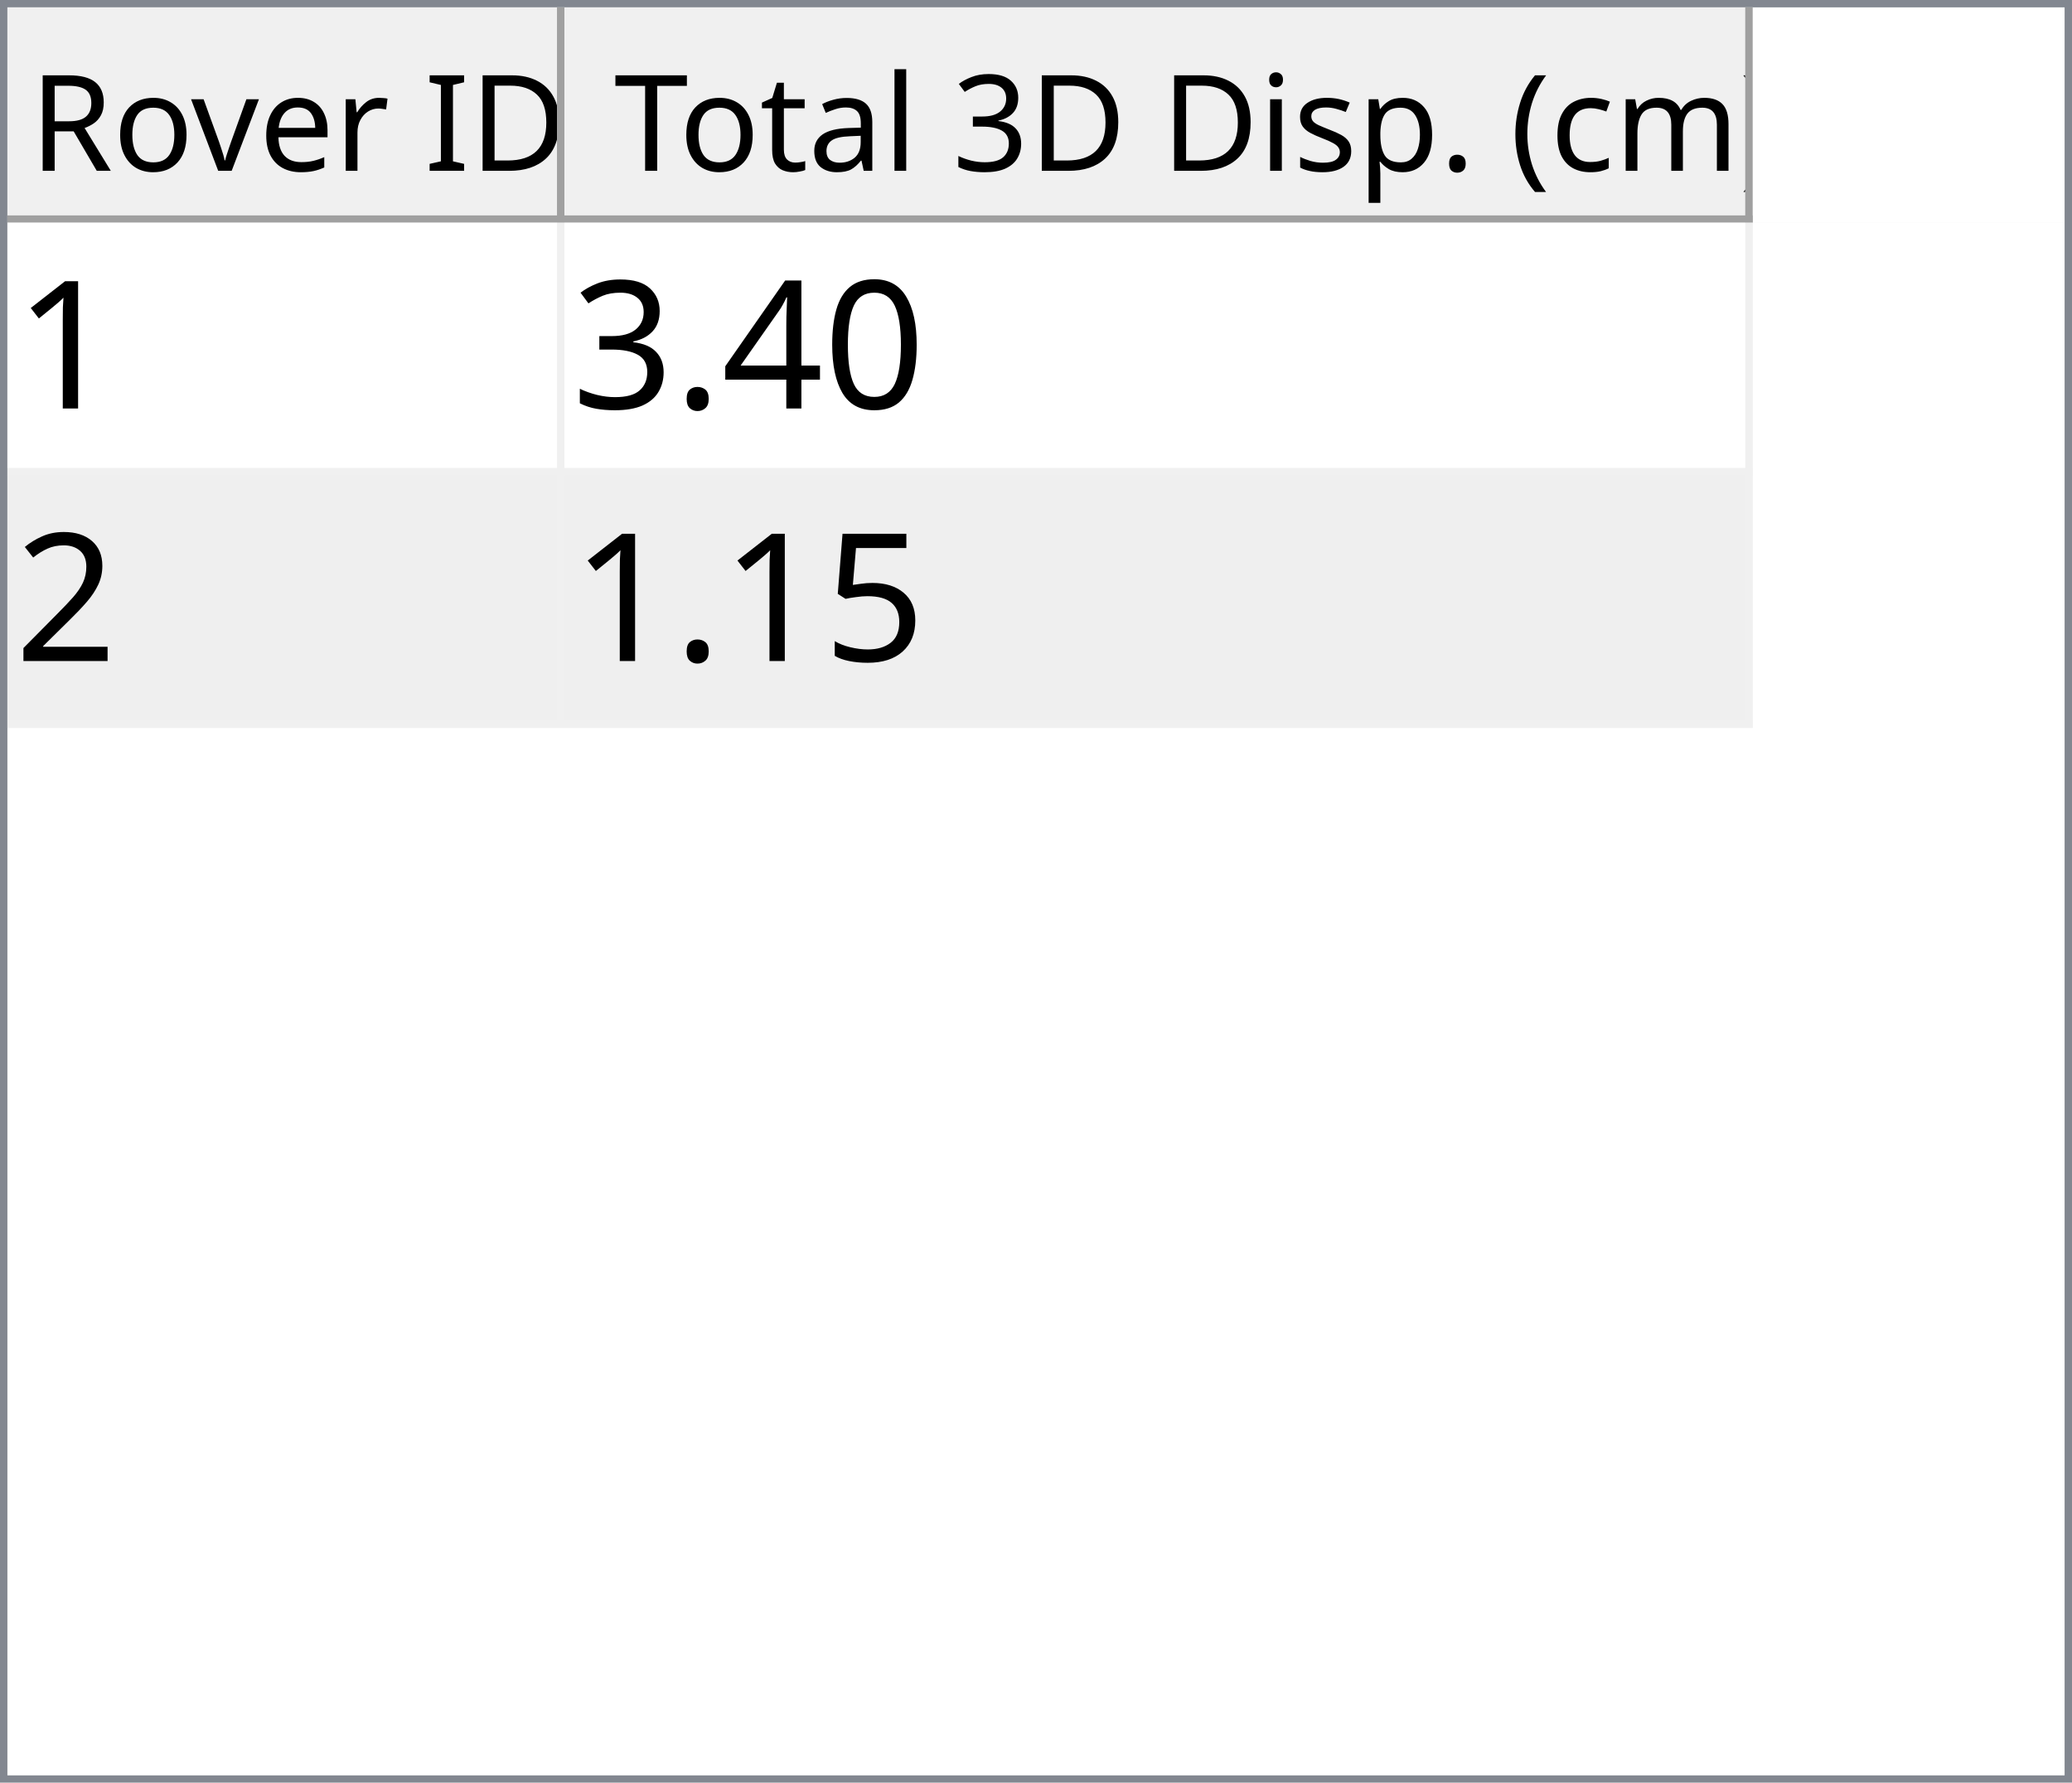
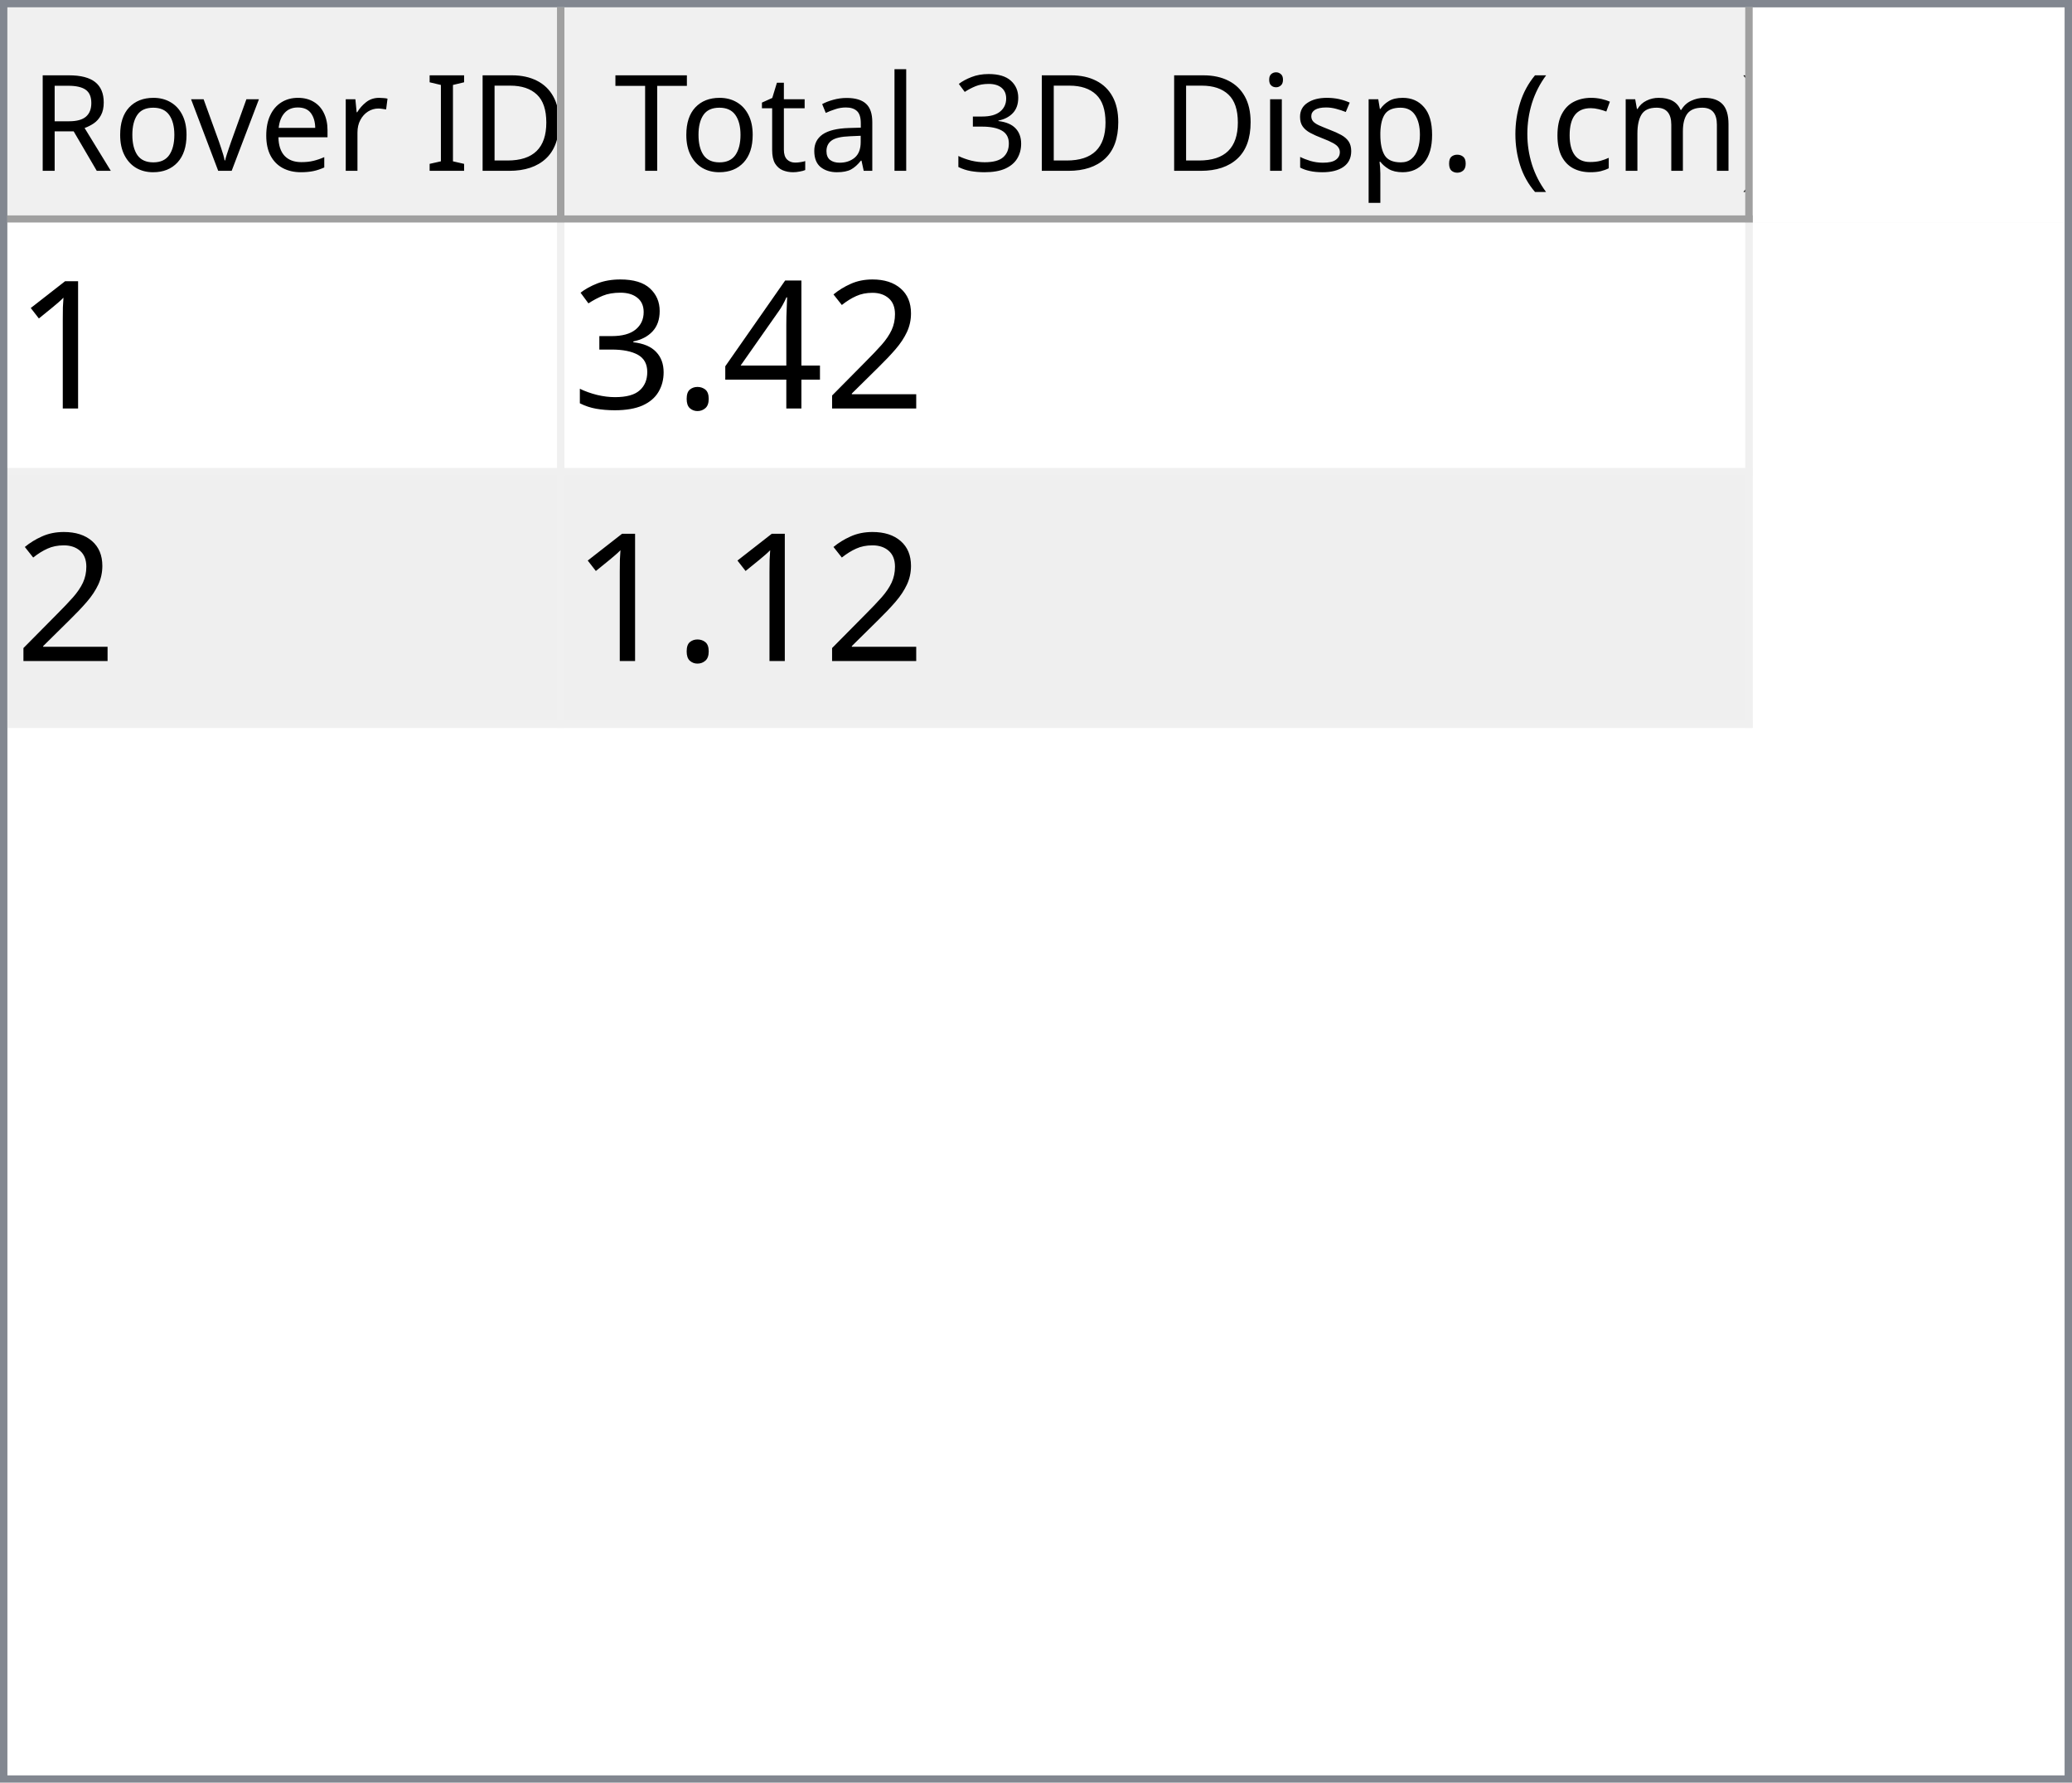
<svg xmlns="http://www.w3.org/2000/svg" style="fill-opacity:1; color-rendering:auto; color-interpolation:auto; text-rendering:auto; stroke:black; stroke-linecap:square; stroke-miterlimit:10; shape-rendering:auto; stroke-opacity:1; fill:black; stroke-dasharray:none; font-weight:normal; stroke-width:1; font-family:'Dialog'; font-style:normal; stroke-linejoin:miter; font-size:12px; stroke-dashoffset:0; image-rendering:auto;" width="279" height="240">
  <defs id="genericDefs" />
  <g>
    <defs id="defs1">
      <clipPath clipPathUnits="userSpaceOnUse" id="clipPath1">
        <path d="M0 0 L279 0 L279 240 L0 240 L0 0 Z" />
      </clipPath>
      <clipPath clipPathUnits="userSpaceOnUse" id="clipPath2">
        <path d="M0 0 L0 240 L279 240 L279 0 Z" />
      </clipPath>
      <clipPath clipPathUnits="userSpaceOnUse" id="clipPath3">
        <path d="M0 0 L0 29 L277 29 L277 0 Z" />
      </clipPath>
      <clipPath clipPathUnits="userSpaceOnUse" id="clipPath4">
        <path d="M0 0 L0 29 L75 29 L75 0 Z" />
      </clipPath>
      <clipPath clipPathUnits="userSpaceOnUse" id="clipPath5">
        <path d="M1 1 L1 28 L74 28 L74 1 Z" />
      </clipPath>
      <clipPath clipPathUnits="userSpaceOnUse" id="clipPath6">
        <path d="M0 0 L0 27 L73 27 L73 0 Z" />
      </clipPath>
      <clipPath clipPathUnits="userSpaceOnUse" id="clipPath7">
        <path d="M-0.5 -0.5 L-0.5 28.5 L74.5 28.5 L74.5 -0.5 Z" />
      </clipPath>
      <clipPath clipPathUnits="userSpaceOnUse" id="clipPath8">
        <path d="M0 0 L0 29 L160 29 L160 0 Z" />
      </clipPath>
      <clipPath clipPathUnits="userSpaceOnUse" id="clipPath9">
        <path d="M1 1 L1 28 L159 28 L159 1 Z" />
      </clipPath>
      <clipPath clipPathUnits="userSpaceOnUse" id="clipPath10">
        <path d="M0 0 L0 27 L158 27 L158 0 Z" />
      </clipPath>
      <clipPath clipPathUnits="userSpaceOnUse" id="clipPath11">
        <path d="M-0.5 -0.5 L-0.5 28.5 L159.5 28.5 L159.5 -0.5 Z" />
      </clipPath>
      <clipPath clipPathUnits="userSpaceOnUse" id="clipPath12">
        <path d="M0 0 L0 209 L277 209 L277 0 Z" />
      </clipPath>
      <clipPath clipPathUnits="userSpaceOnUse" id="clipPath13">
        <path d="M0 0 L0 68 L235 68 L235 0 Z" />
      </clipPath>
      <clipPath clipPathUnits="userSpaceOnUse" id="clipPath14">
        <path d="M-0.5 -0.5 L-0.5 67.5 L234.5 67.5 L234.5 -0.5 Z" />
      </clipPath>
      <clipPath clipPathUnits="userSpaceOnUse" id="clipPath15">
        <path d="M0 0 L0 33 L74 33 L74 0 Z" />
      </clipPath>
      <clipPath clipPathUnits="userSpaceOnUse" id="clipPath16">
        <path d="M0 0 L0 33 L159 33 L159 0 Z" />
      </clipPath>
      <font horiz-adv-x="64.551" id="font1">
        <font-face ascent="107.91" descent="25.098" units-per-em="100" style="font-style:normal; font-family:Segoe UI; font-weight:normal;" />
        <missing-glyph horiz-adv-x="64.551" d="M8.109 0 L8.109 68.266 L56.453 68.266 L56.453 0 L8.109 0 ZM15.328 7.234 L49.219 7.234 L49.219 61.031 L15.328 61.031 L15.328 7.234 Z" />
        <glyph unicode="D" horiz-adv-x="70.117" d="M9.188 0 L9.188 70.016 L28.516 70.016 Q65.531 70.016 65.531 35.891 Q65.531 19.672 55.25 9.836 Q44.969 0 27.734 0 L9.188 0 ZM17.391 62.594 L17.391 7.422 L27.828 7.422 Q41.609 7.422 49.273 14.797 Q56.938 22.172 56.938 35.688 Q56.938 62.594 28.328 62.594 L17.391 62.594 Z" />
        <glyph unicode="I" horiz-adv-x="26.611" d="M17.391 0 L9.188 0 L9.188 70.016 L17.391 70.016 L17.391 0 Z" />
        <glyph unicode=" " horiz-adv-x="27.393" d="" />
        <glyph unicode="r" horiz-adv-x="34.766" d="M34.188 41.891 Q32.078 43.5 28.125 43.5 Q23 43.5 19.555 38.672 Q16.109 33.844 16.109 25.484 L16.109 0 L8.109 0 L8.109 50 L16.109 50 L16.109 39.703 L16.312 39.703 Q18.016 44.969 21.531 47.922 Q25.047 50.875 29.391 50.875 Q32.516 50.875 34.188 50.203 L34.188 41.891 Z" />
        <glyph unicode="e" horiz-adv-x="52.295" d="M48.297 23 L12.984 23 Q13.188 14.656 17.484 10.109 Q21.781 5.562 29.297 5.562 Q37.75 5.562 44.828 11.141 L44.828 3.609 Q38.234 -1.172 27.391 -1.172 Q16.797 -1.172 10.742 5.641 Q4.688 12.453 4.688 24.812 Q4.688 36.469 11.305 43.82 Q17.922 51.172 27.734 51.172 Q37.547 51.172 42.922 44.828 Q48.297 38.484 48.297 27.203 L48.297 23 ZM40.094 29.781 Q40.047 36.719 36.75 40.578 Q33.453 44.438 27.594 44.438 Q21.922 44.438 17.969 40.383 Q14.016 36.328 13.094 29.781 L40.094 29.781 Z" />
        <glyph unicode="v" horiz-adv-x="47.9" d="M47.406 50 L27.484 0 L19.625 0 L0.688 50 L9.469 50 L22.172 13.672 Q23.578 9.672 23.922 6.688 L24.125 6.688 Q24.609 10.453 25.688 13.484 L38.969 50 L47.406 50 Z" />
        <glyph unicode="o" horiz-adv-x="58.594" d="M29 -1.172 Q17.922 -1.172 11.305 5.836 Q4.688 12.844 4.688 24.422 Q4.688 37.016 11.57 44.094 Q18.453 51.172 30.172 51.172 Q41.359 51.172 47.633 44.289 Q53.906 37.406 53.906 25.203 Q53.906 13.234 47.141 6.031 Q40.375 -1.172 29 -1.172 ZM29.594 44.438 Q21.875 44.438 17.383 39.188 Q12.891 33.938 12.891 24.703 Q12.891 15.828 17.43 10.695 Q21.969 5.562 29.594 5.562 Q37.359 5.562 41.531 10.594 Q45.703 15.625 45.703 24.906 Q45.703 34.281 41.531 39.359 Q37.359 44.438 29.594 44.438 Z" />
        <glyph unicode="R" horiz-adv-x="59.814" d="M59.375 0 L49.609 0 L37.891 19.625 Q36.281 22.359 34.766 24.289 Q33.25 26.219 31.664 27.438 Q30.078 28.656 28.25 29.219 Q26.422 29.781 24.125 29.781 L17.391 29.781 L17.391 0 L9.188 0 L9.188 70.016 L30.078 70.016 Q34.672 70.016 38.555 68.867 Q42.438 67.719 45.289 65.375 Q48.141 63.031 49.758 59.547 Q51.375 56.062 51.375 51.375 Q51.375 47.703 50.273 44.656 Q49.172 41.609 47.148 39.211 Q45.125 36.812 42.266 35.133 Q39.406 33.453 35.844 32.516 L35.844 32.328 Q37.594 31.547 38.891 30.547 Q40.188 29.547 41.359 28.18 Q42.531 26.812 43.68 25.078 Q44.828 23.344 46.234 21.047 L59.375 0 ZM17.391 62.594 L17.391 37.203 L28.516 37.203 Q31.594 37.203 34.203 38.133 Q36.812 39.062 38.719 40.797 Q40.625 42.531 41.703 45.047 Q42.781 47.562 42.781 50.688 Q42.781 56.297 39.141 59.445 Q35.5 62.594 28.609 62.594 L17.391 62.594 Z" />
        <glyph unicode=")" horiz-adv-x="30.176" d="M8.297 -15.922 L1.172 -15.922 Q16.406 2.344 16.406 26.812 Q16.406 51.469 1.078 70.016 L8.297 70.016 Q23.531 52.156 23.531 26.703 Q23.531 1.375 8.297 -15.922 Z" />
        <glyph unicode="m" horiz-adv-x="86.133" d="M79.109 0 L71.094 0 L71.094 28.719 Q71.094 37.016 68.531 40.727 Q65.969 44.438 59.906 44.438 Q54.781 44.438 51.195 39.75 Q47.609 35.062 47.609 28.516 L47.609 0 L39.594 0 L39.594 29.688 Q39.594 44.438 28.219 44.438 Q22.953 44.438 19.531 40.016 Q16.109 35.594 16.109 28.516 L16.109 0 L8.109 0 L8.109 50 L16.109 50 L16.109 42.094 L16.312 42.094 Q21.625 51.172 31.844 51.172 Q36.969 51.172 40.773 48.312 Q44.578 45.453 46 40.828 Q51.562 51.172 62.594 51.172 Q79.109 51.172 79.109 30.812 L79.109 0 Z" />
        <glyph unicode="c" horiz-adv-x="46.191" d="M42.188 2.297 Q36.422 -1.172 28.516 -1.172 Q17.828 -1.172 11.258 5.789 Q4.688 12.75 4.688 23.828 Q4.688 36.188 11.766 43.68 Q18.844 51.172 30.672 51.172 Q37.25 51.172 42.281 48.734 L42.281 40.531 Q36.719 44.438 30.375 44.438 Q22.703 44.438 17.797 38.945 Q12.891 33.453 12.891 24.516 Q12.891 15.719 17.508 10.641 Q22.125 5.562 29.891 5.562 Q36.422 5.562 42.188 9.906 L42.188 2.297 Z" />
        <glyph unicode="(" horiz-adv-x="30.176" d="M29.109 -15.922 L21.969 -15.922 Q6.844 1.375 6.844 26.703 Q6.844 52.156 21.969 70.016 L29.203 70.016 Q13.875 51.469 13.875 26.812 Q13.875 2.344 29.109 -15.922 Z" />
        <glyph unicode="." horiz-adv-x="21.68" d="M10.891 -1.078 Q8.641 -1.078 7.055 0.539 Q5.469 2.156 5.469 4.391 Q5.469 6.641 7.055 8.273 Q8.641 9.906 10.891 9.906 Q13.188 9.906 14.797 8.273 Q16.406 6.641 16.406 4.391 Q16.406 2.156 14.797 0.539 Q13.188 -1.078 10.891 -1.078 Z" />
        <glyph unicode="p" horiz-adv-x="58.789" d="M16.312 7.234 L16.109 7.234 L16.109 -23 L8.109 -23 L8.109 50 L16.109 50 L16.109 41.219 L16.312 41.219 Q22.219 51.172 33.594 51.172 Q43.266 51.172 48.688 44.461 Q54.109 37.75 54.109 26.469 Q54.109 13.922 48 6.375 Q41.891 -1.172 31.297 -1.172 Q21.578 -1.172 16.312 7.234 ZM16.109 27.391 L16.109 20.406 Q16.109 14.203 20.141 9.883 Q24.172 5.562 30.375 5.562 Q37.641 5.562 41.773 11.133 Q45.906 16.703 45.906 26.609 Q45.906 34.969 42.047 39.703 Q38.188 44.438 31.594 44.438 Q24.609 44.438 20.359 39.578 Q16.109 34.719 16.109 27.391 Z" />
        <glyph unicode="s" horiz-adv-x="42.432" d="M5.078 1.812 L5.078 10.406 Q11.625 5.562 19.484 5.562 Q30.031 5.562 30.031 12.594 Q30.031 14.594 29.125 15.992 Q28.219 17.391 26.68 18.461 Q25.141 19.531 23.07 20.383 Q21 21.234 18.609 22.172 Q15.281 23.484 12.766 24.828 Q10.25 26.172 8.57 27.859 Q6.891 29.547 6.031 31.695 Q5.172 33.844 5.172 36.719 Q5.172 40.234 6.789 42.945 Q8.406 45.656 11.086 47.484 Q13.766 49.312 17.211 50.242 Q20.656 51.172 24.312 51.172 Q30.812 51.172 35.938 48.922 L35.938 40.828 Q30.422 44.438 23.25 44.438 Q21 44.438 19.195 43.922 Q17.391 43.406 16.094 42.477 Q14.797 41.547 14.086 40.258 Q13.375 38.969 13.375 37.406 Q13.375 35.453 14.086 34.133 Q14.797 32.812 16.164 31.789 Q17.531 30.766 19.484 29.938 Q21.438 29.109 23.922 28.125 Q27.25 26.859 29.883 25.516 Q32.516 24.172 34.375 22.484 Q36.234 20.797 37.234 18.602 Q38.234 16.406 38.234 13.375 Q38.234 9.672 36.602 6.938 Q34.969 4.203 32.234 2.398 Q29.5 0.594 25.93 -0.289 Q22.359 -1.172 18.453 -1.172 Q10.75 -1.172 5.078 1.812 Z" />
        <glyph unicode="i" horiz-adv-x="24.219" d="M12.203 62.703 Q10.062 62.703 8.547 64.164 Q7.031 65.625 7.031 67.875 Q7.031 70.125 8.547 71.609 Q10.062 73.094 12.203 73.094 Q14.406 73.094 15.945 71.609 Q17.484 70.125 17.484 67.875 Q17.484 65.719 15.945 64.211 Q14.406 62.703 12.203 62.703 ZM16.109 0 L8.109 0 L8.109 50 L16.109 50 L16.109 0 Z" />
        <glyph unicode="3" horiz-adv-x="53.906" d="M46.531 19.828 Q46.531 15.094 44.75 11.211 Q42.969 7.328 39.719 4.57 Q36.469 1.812 31.93 0.297 Q27.391 -1.219 21.922 -1.219 Q11.922 -1.219 6 2.594 L6 11.188 Q13.094 5.609 22.219 5.609 Q25.875 5.609 28.828 6.539 Q31.781 7.469 33.906 9.227 Q36.031 10.984 37.18 13.477 Q38.328 15.969 38.328 19.094 Q38.328 32.812 18.797 32.812 L12.984 32.812 L12.984 39.594 L18.5 39.594 Q35.797 39.594 35.797 52.484 Q35.797 64.406 22.609 64.406 Q15.188 64.406 8.688 59.422 L8.688 67.188 Q15.375 71.188 24.609 71.188 Q29 71.188 32.57 69.969 Q36.141 68.75 38.68 66.555 Q41.219 64.359 42.609 61.281 Q44 58.203 44 54.5 Q44 40.672 30.031 36.719 L30.031 36.531 Q33.594 36.141 36.625 34.797 Q39.656 33.453 41.852 31.305 Q44.047 29.156 45.289 26.25 Q46.531 23.344 46.531 19.828 Z" />
        <glyph unicode="l" horiz-adv-x="24.219" d="M16.109 0 L8.109 0 L8.109 74.031 L16.109 74.031 L16.109 0 Z" />
        <glyph unicode="a" horiz-adv-x="50.879" d="M43.891 0 L35.891 0 L35.891 7.812 L35.688 7.812 Q30.469 -1.172 20.312 -1.172 Q12.844 -1.172 8.617 2.781 Q4.391 6.734 4.391 13.281 Q4.391 27.297 20.906 29.594 L35.891 31.688 Q35.891 44.438 25.594 44.438 Q16.547 44.438 9.281 38.281 L9.281 46.484 Q16.656 51.172 26.266 51.172 Q43.891 51.172 43.891 32.516 L43.891 0 ZM35.891 25.297 L23.828 23.641 Q18.266 22.859 15.43 20.875 Q12.594 18.891 12.594 13.875 Q12.594 10.203 15.211 7.883 Q17.828 5.562 22.172 5.562 Q28.125 5.562 32.008 9.742 Q35.891 13.922 35.891 20.312 L35.891 25.297 Z" />
        <glyph unicode="t" horiz-adv-x="33.887" d="M31.297 0.484 Q28.469 -1.078 23.828 -1.078 Q10.688 -1.078 10.688 13.578 L10.688 43.172 L2.094 43.172 L2.094 50 L10.688 50 L10.688 62.203 L18.703 64.797 L18.703 50 L31.297 50 L31.297 43.172 L18.703 43.172 L18.703 14.984 Q18.703 9.969 20.414 7.82 Q22.125 5.672 26.078 5.672 Q29.109 5.672 31.297 7.328 L31.297 0.484 Z" />
        <glyph unicode="T" horiz-adv-x="52.393" d="M50.594 62.594 L30.375 62.594 L30.375 0 L22.172 0 L22.172 62.594 L2 62.594 L2 70.016 L50.594 70.016 L50.594 62.594 Z" />
      </font>
      <font horiz-adv-x="75.0" id="font2">
        <font-face ascent="100.537" descent="21.973" units-per-em="100" style="font-style:normal; font-family:sans-serif; font-weight:normal;" />
        <missing-glyph horiz-adv-x="75.0" d="M12.5 0 L12.5 62.5 L62.5 62.5 L62.5 0 L12.5 0 ZM14.062 1.562 L60.938 1.562 L60.938 60.938 L14.062 60.938 L14.062 1.562 Z" />
        <glyph unicode="1" horiz-adv-x="55.615" d="M37.25 0 L28.469 0 L28.469 56 Q25.297 52.984 20.141 49.953 Q14.984 46.922 10.891 45.406 L10.891 53.906 Q18.266 57.375 23.781 62.305 Q29.297 67.234 31.594 71.875 L37.25 71.875 L37.25 0 Z" />
-         <glyph unicode="0" horiz-adv-x="55.615" d="M4.156 35.297 Q4.156 48 6.766 55.742 Q9.375 63.484 14.523 67.68 Q19.672 71.875 27.484 71.875 Q33.25 71.875 37.594 69.555 Q41.938 67.234 44.773 62.867 Q47.609 58.5 49.219 52.227 Q50.828 45.953 50.828 35.297 Q50.828 22.703 48.242 14.969 Q45.656 7.234 40.508 3.008 Q35.359 -1.219 27.484 -1.219 Q17.141 -1.219 11.234 6.203 Q4.156 15.141 4.156 35.297 ZM13.188 35.297 Q13.188 17.672 17.312 11.836 Q21.438 6 27.484 6 Q33.547 6 37.672 11.859 Q41.797 17.719 41.797 35.297 Q41.797 52.984 37.672 58.789 Q33.547 64.594 27.391 64.594 Q21.344 64.594 17.719 59.469 Q13.188 52.938 13.188 35.297 Z" />
+         <glyph unicode="2" horiz-adv-x="55.615" d="M50.344 8.453 L50.344 0 L3.031 0 Q2.938 3.172 4.047 6.109 Q5.859 10.938 9.836 15.625 Q13.812 20.312 21.344 26.469 Q33.016 36.031 37.117 41.625 Q41.219 47.219 41.219 52.203 Q41.219 57.422 37.477 61.008 Q33.734 64.594 27.734 64.594 Q21.391 64.594 17.578 60.789 Q13.766 56.984 13.719 50.25 L4.688 51.172 Q5.609 61.281 11.664 66.578 Q17.719 71.875 27.938 71.875 Q38.234 71.875 44.242 66.164 Q50.25 60.453 50.25 52 Q50.25 47.703 48.492 43.555 Q46.734 39.406 42.656 34.812 Q38.578 30.219 29.109 22.219 Q21.188 15.578 18.945 13.211 Q16.703 10.844 15.234 8.453 L50.344 8.453 Z" />
        <glyph unicode="4" horiz-adv-x="55.615" d="M32.328 0 L32.328 17.141 L1.266 17.141 L1.266 25.203 L33.938 71.578 L41.109 71.578 L41.109 25.203 L50.781 25.203 L50.781 17.141 L41.109 17.141 L41.109 0 L32.328 0 ZM32.328 25.203 L32.328 57.469 L9.906 25.203 L32.328 25.203 Z" />
        <glyph unicode="." horiz-adv-x="27.783" d="M9.078 0 L9.078 10.016 L19.094 10.016 L19.094 0 L9.078 0 Z" />
        <glyph unicode="3" horiz-adv-x="55.615" d="M4.203 18.891 L12.984 20.062 Q14.5 12.594 18.141 9.297 Q21.781 6 27 6 Q33.203 6 37.477 10.297 Q41.75 14.594 41.75 20.953 Q41.75 27 37.797 30.93 Q33.844 34.859 27.734 34.859 Q25.25 34.859 21.531 33.891 L22.516 41.609 Q23.391 41.5 23.922 41.5 Q29.547 41.5 34.039 44.43 Q38.531 47.359 38.531 53.469 Q38.531 58.297 35.258 61.477 Q31.984 64.656 26.812 64.656 Q21.688 64.656 18.266 61.43 Q14.844 58.203 13.875 51.766 L5.078 53.328 Q6.688 62.156 12.398 67.016 Q18.109 71.875 26.609 71.875 Q32.469 71.875 37.398 69.359 Q42.328 66.844 44.945 62.5 Q47.562 58.156 47.562 53.266 Q47.562 48.641 45.07 44.828 Q42.578 41.016 37.703 38.766 Q44.047 37.312 47.562 32.695 Q51.078 28.078 51.078 21.141 Q51.078 11.766 44.242 5.25 Q37.406 -1.266 26.953 -1.266 Q17.531 -1.266 11.305 4.352 Q5.078 9.969 4.203 18.891 Z" />
-         <glyph unicode="2" horiz-adv-x="55.615" d="M50.344 8.453 L50.344 0 L3.031 0 Q2.938 3.172 4.047 6.109 Q5.859 10.938 9.836 15.625 Q13.812 20.312 21.344 26.469 Q33.016 36.031 37.117 41.625 Q41.219 47.219 41.219 52.203 Q41.219 57.422 37.477 61.008 Q33.734 64.594 27.734 64.594 Q21.391 64.594 17.578 60.789 Q13.766 56.984 13.719 50.25 L4.688 51.172 Q5.609 61.281 11.664 66.578 Q17.719 71.875 27.938 71.875 Q38.234 71.875 44.242 66.164 Q50.25 60.453 50.25 52 Q50.25 47.703 48.492 43.555 Q46.734 39.406 42.656 34.812 Q38.578 30.219 29.109 22.219 Q21.188 15.578 18.945 13.211 Q16.703 10.844 15.234 8.453 L50.344 8.453 Z" />
-         <glyph unicode="5" horiz-adv-x="55.615" d="M4.156 18.75 L13.375 19.531 Q14.406 12.797 18.141 9.398 Q21.875 6 27.156 6 Q33.5 6 37.891 10.789 Q42.281 15.578 42.281 23.484 Q42.281 31 38.062 35.352 Q33.844 39.703 27 39.703 Q22.75 39.703 19.336 37.773 Q15.922 35.844 13.969 32.766 L5.719 33.844 L12.641 70.609 L48.25 70.609 L48.25 62.203 L19.672 62.203 L15.828 42.969 Q22.266 47.469 29.344 47.469 Q38.719 47.469 45.164 40.969 Q51.609 34.469 51.609 24.266 Q51.609 14.547 45.953 7.469 Q39.062 -1.219 27.156 -1.219 Q17.391 -1.219 11.211 4.25 Q5.031 9.719 4.156 18.75 Z" />
      </font>
    </defs>
    <g style="fill:white; stroke:white;">
      <rect x="0" y="0" width="279" style="clip-path:url(#clipPath1); stroke:none;" height="240" />
    </g>
    <g style="fill:white; text-rendering:optimizeSpeed; color-rendering:optimizeSpeed; image-rendering:optimizeSpeed; shape-rendering:crispEdges; stroke:white; color-interpolation:sRGB;">
      <rect x="0" width="279" height="240" y="0" style="stroke:none;" />
      <path style="stroke:none;" d="M0 240 L279 240 L279 0 L0 0 Z" />
    </g>
    <g style="fill:rgb(240,240,240); font-size:18px; font-family:'Segoe UI'; stroke:rgb(240,240,240);">
      <rect x="0" y="0" width="279" style="clip-path:url(#clipPath2); stroke:none;" height="240" />
    </g>
    <g style="fill:rgb(130,135,144); font-size:18px; font-family:'Segoe UI'; stroke:rgb(130,135,144);">
      <path d="M0 0 L279 0 L279 240 L0 240 L0 0 ZM1 1 L278 1 L278 239 L1 239 L1 1 Z" style="fill-rule:evenodd; clip-path:url(#clipPath2); stroke:none;" />
    </g>
    <g style="fill:white; font-size:18px; font-family:'Segoe UI'; stroke:white;" transform="translate(1,1)">
      <rect x="0" y="0" width="277" style="clip-path:url(#clipPath3); stroke:none;" height="29" />
    </g>
    <g style="fill:rgb(240,240,240); font-size:18px; font-family:'Segoe UI'; stroke:rgb(240,240,240);" transform="translate(1,1)">
      <rect x="0" y="0" width="75" style="clip-path:url(#clipPath4); stroke:none;" height="29" />
    </g>
    <g style="font-family:'Segoe UI'; font-size:18px;" transform="translate(2,2)">
      <text x="2" xml:space="preserve" y="21" style="clip-path:url(#clipPath6); stroke:none;">Rover ID</text>
    </g>
    <g transform="translate(1.5,1.5)" style="fill:rgb(160,160,160); font-size:18px; font-family:'Segoe UI'; stroke:rgb(160,160,160); stroke-linejoin:bevel;">
      <line x1="74" x2="74" y1="0" style="fill:none; clip-path:url(#clipPath7);" y2="28" />
    </g>
    <g transform="matrix(1,0,0,1,1,1) translate(0.5,0.5)" style="fill:rgb(160,160,160); font-size:18px; font-family:'Segoe UI'; stroke:rgb(160,160,160); stroke-linejoin:bevel;">
      <line x1="0" x2="74" y1="28" style="fill:none; clip-path:url(#clipPath7);" y2="28" />
    </g>
    <g style="fill:rgb(240,240,240); font-size:18px; font-family:'Segoe UI'; stroke:rgb(240,240,240);" transform="translate(76,1)">
      <rect x="0" y="0" width="160" style="clip-path:url(#clipPath8); stroke:none;" height="29" />
    </g>
    <g style="font-family:'Segoe UI'; font-size:18px;" transform="translate(77,2)">
      <text x="1" xml:space="preserve" y="21" style="clip-path:url(#clipPath10); stroke:none;"> Total 3D Disp. (cm)</text>
    </g>
    <g transform="translate(76.5,1.5)" style="fill:rgb(160,160,160); font-size:18px; font-family:'Segoe UI'; stroke:rgb(160,160,160); stroke-linejoin:bevel;">
      <line x1="159" x2="159" y1="0" style="fill:none; clip-path:url(#clipPath11);" y2="28" />
    </g>
    <g transform="matrix(1,0,0,1,76,1) translate(0.5,0.5)" style="fill:rgb(160,160,160); font-size:18px; font-family:'Segoe UI'; stroke:rgb(160,160,160); stroke-linejoin:bevel;">
      <line x1="0" x2="159" y1="28" style="fill:none; clip-path:url(#clipPath11);" y2="28" />
    </g>
    <g style="fill:white; font-size:18px; font-family:'Segoe UI'; stroke:white;" transform="translate(1,30)">
      <rect x="0" y="0" width="277" style="clip-path:url(#clipPath12); stroke:none;" height="209" />
    </g>
    <g style="fill:rgb(240,240,240); font-size:24px; font-family:sans-serif; stroke:rgb(240,240,240);" transform="translate(1,30)">
      <rect x="0" y="0" width="235" style="clip-path:url(#clipPath13); stroke:none;" height="68" />
      <line transform="translate(0.5,0.5)" x1="0" x2="234" y1="33" style="clip-path:url(#clipPath14); fill:none; stroke-linejoin:bevel;" y2="33" />
    </g>
    <g transform="matrix(1,0,0,1,1,30) translate(0.5,0.5)" style="fill:rgb(240,240,240); font-size:24px; font-family:sans-serif; stroke:rgb(240,240,240); stroke-linejoin:bevel;">
      <line x1="0" x2="234" y1="67" style="fill:none; clip-path:url(#clipPath14);" y2="67" />
    </g>
    <g transform="matrix(1,0,0,1,1,30) translate(0.5,0.5)" style="fill:rgb(240,240,240); font-size:24px; font-family:sans-serif; stroke:rgb(240,240,240); stroke-linejoin:bevel;">
      <line x1="74" x2="74" y1="0" style="fill:none; clip-path:url(#clipPath14);" y2="67" />
    </g>
    <g transform="matrix(1,0,0,1,1,30) translate(0.5,0.5)" style="fill:rgb(240,240,240); font-size:24px; font-family:sans-serif; stroke:rgb(240,240,240); stroke-linejoin:bevel;">
      <line x1="234" x2="234" y1="0" style="fill:none; clip-path:url(#clipPath14);" y2="67" />
    </g>
    <g style="fill:white; font-size:24px; font-family:sans-serif; stroke:white;" transform="matrix(1,0,0,1,1,30)">
      <rect x="0" y="0" width="74" style="clip-path:url(#clipPath15); stroke:none;" height="33" />
      <text x="1" y="25" style="fill:black; clip-path:url(#clipPath15); stroke:none;" xml:space="preserve">1</text>
    </g>
    <g style="fill:white; font-size:24px; font-family:sans-serif; stroke:white;" transform="matrix(1,0,0,1,1,30) translate(75,0)">
      <rect x="0" y="0" width="159" style="clip-path:url(#clipPath16); stroke:none;" height="33" />
-       <text x="1" y="25" style="fill:black; clip-path:url(#clipPath16); stroke:none;" xml:space="preserve">3.40</text>
+       <text x="1" y="25" style="fill:black; clip-path:url(#clipPath16); stroke:none;" xml:space="preserve">3.42</text>
    </g>
    <g style="fill:rgb(239,239,239); font-size:24px; font-family:sans-serif; stroke:rgb(239,239,239);" transform="matrix(1,0,0,1,1,30) translate(0,34)">
      <rect x="0" y="0" width="74" style="clip-path:url(#clipPath15); stroke:none;" height="33" />
      <text x="1" y="25" style="fill:black; clip-path:url(#clipPath15); stroke:none;" xml:space="preserve">2</text>
    </g>
    <g style="fill:rgb(239,239,239); font-size:24px; font-family:sans-serif; stroke:rgb(239,239,239);" transform="matrix(1,0,0,1,1,30) translate(75,34)">
      <rect x="0" y="0" width="159" style="clip-path:url(#clipPath16); stroke:none;" height="33" />
-       <text x="1" y="25" style="fill:black; clip-path:url(#clipPath16); stroke:none;" xml:space="preserve">1.15</text>
+       <text x="1" y="25" style="fill:black; clip-path:url(#clipPath16); stroke:none;" xml:space="preserve">1.12</text>
    </g>
  </g>
</svg>
